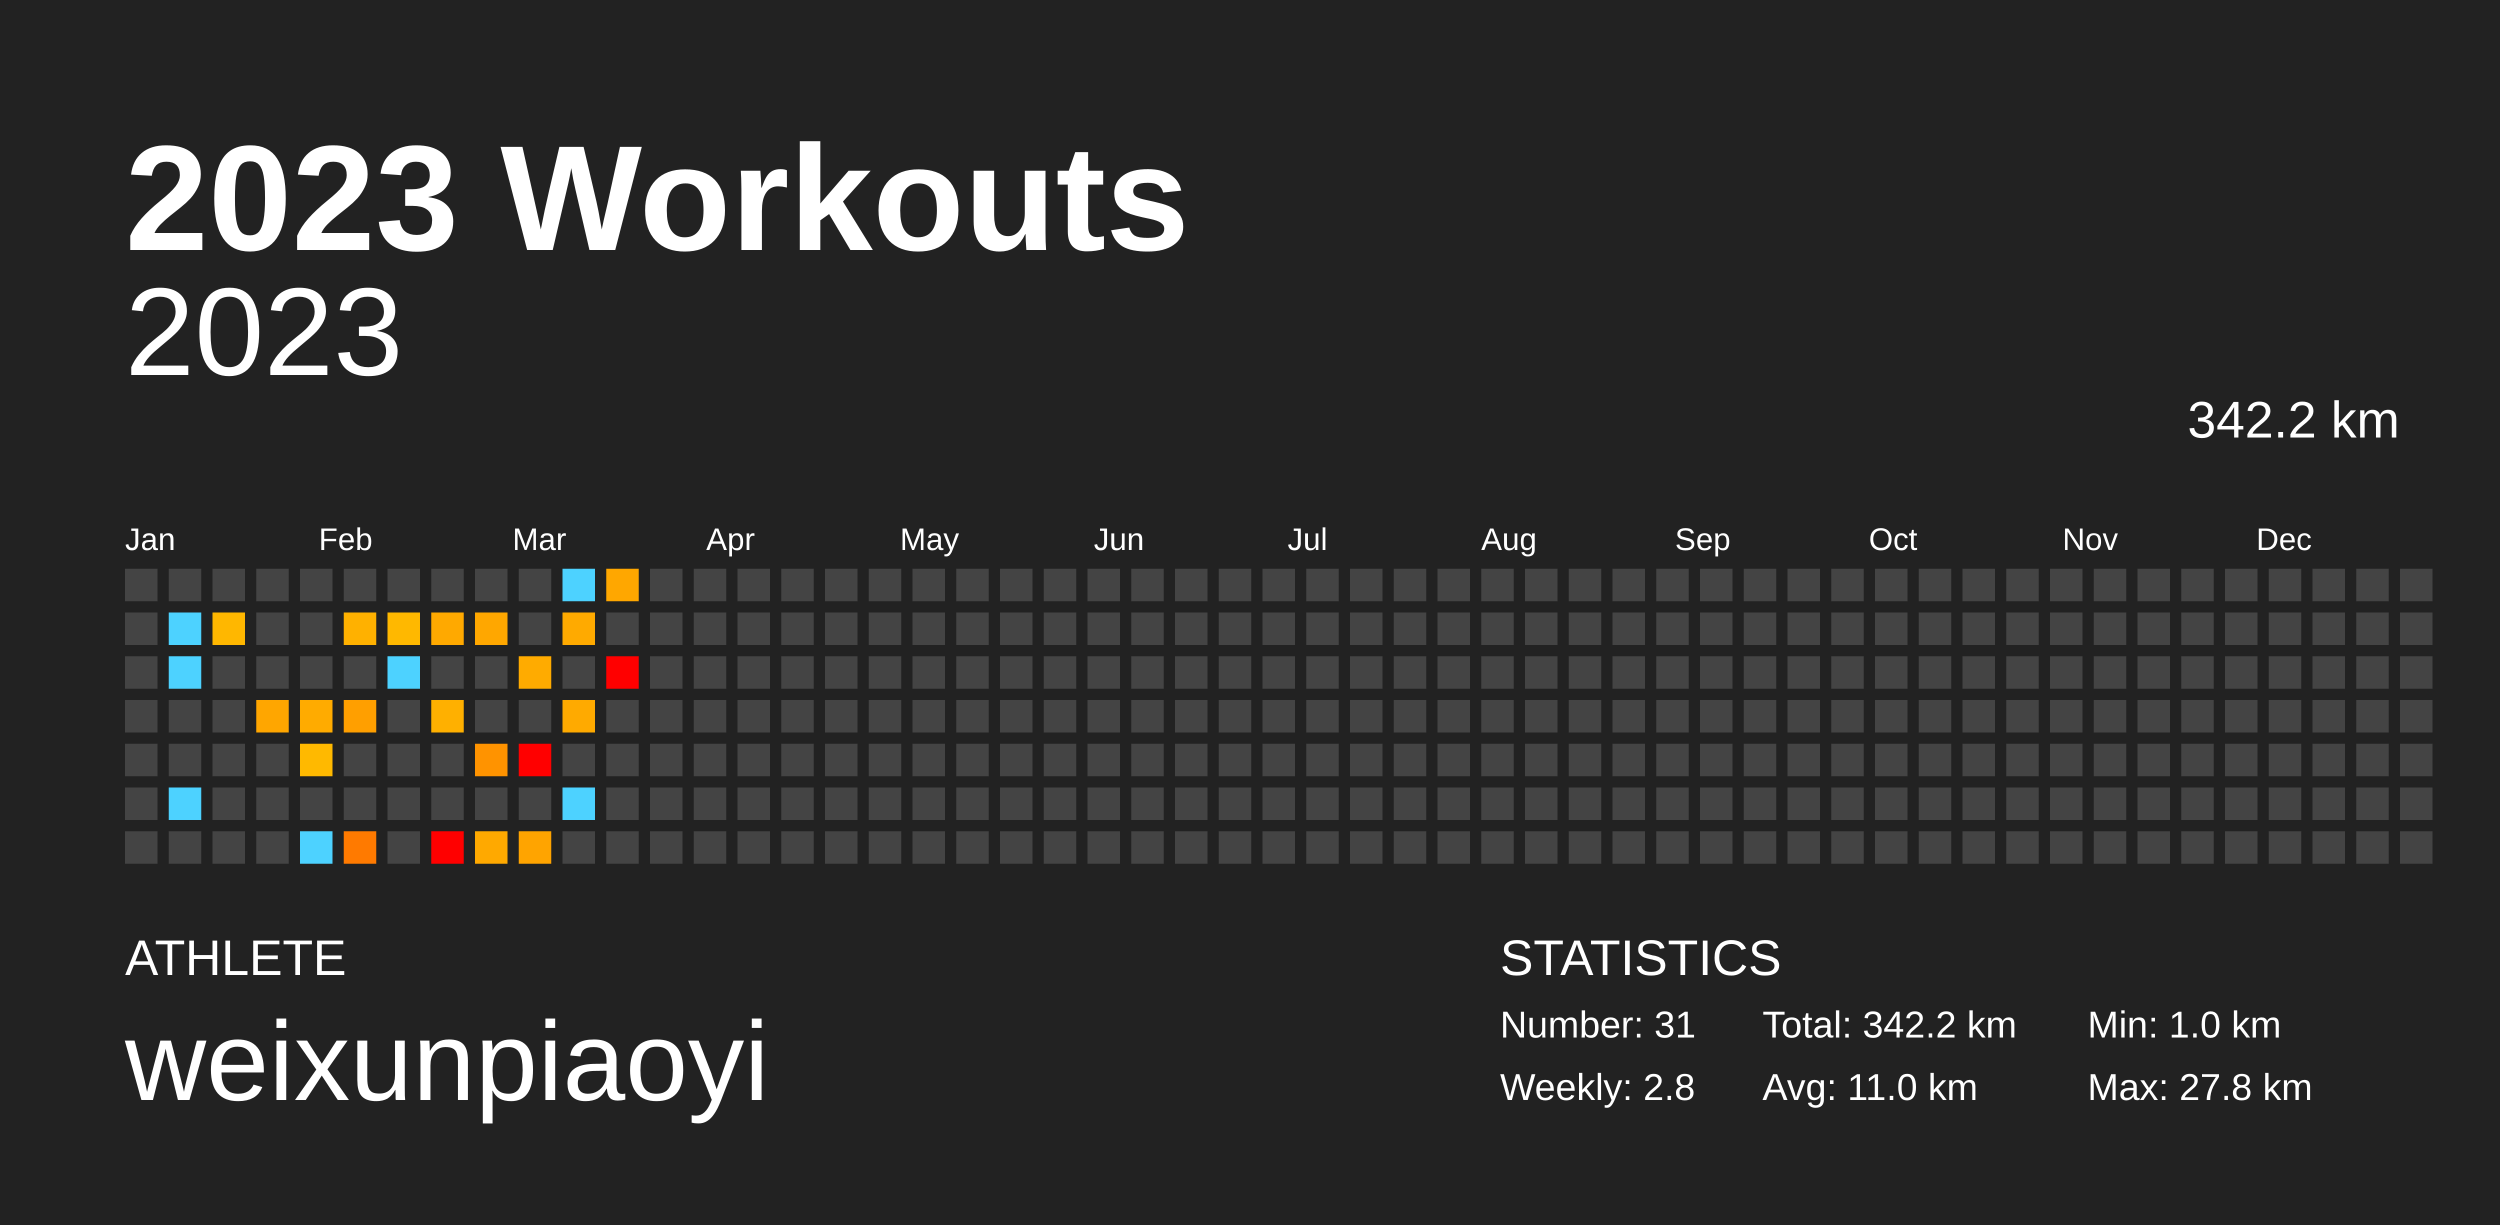
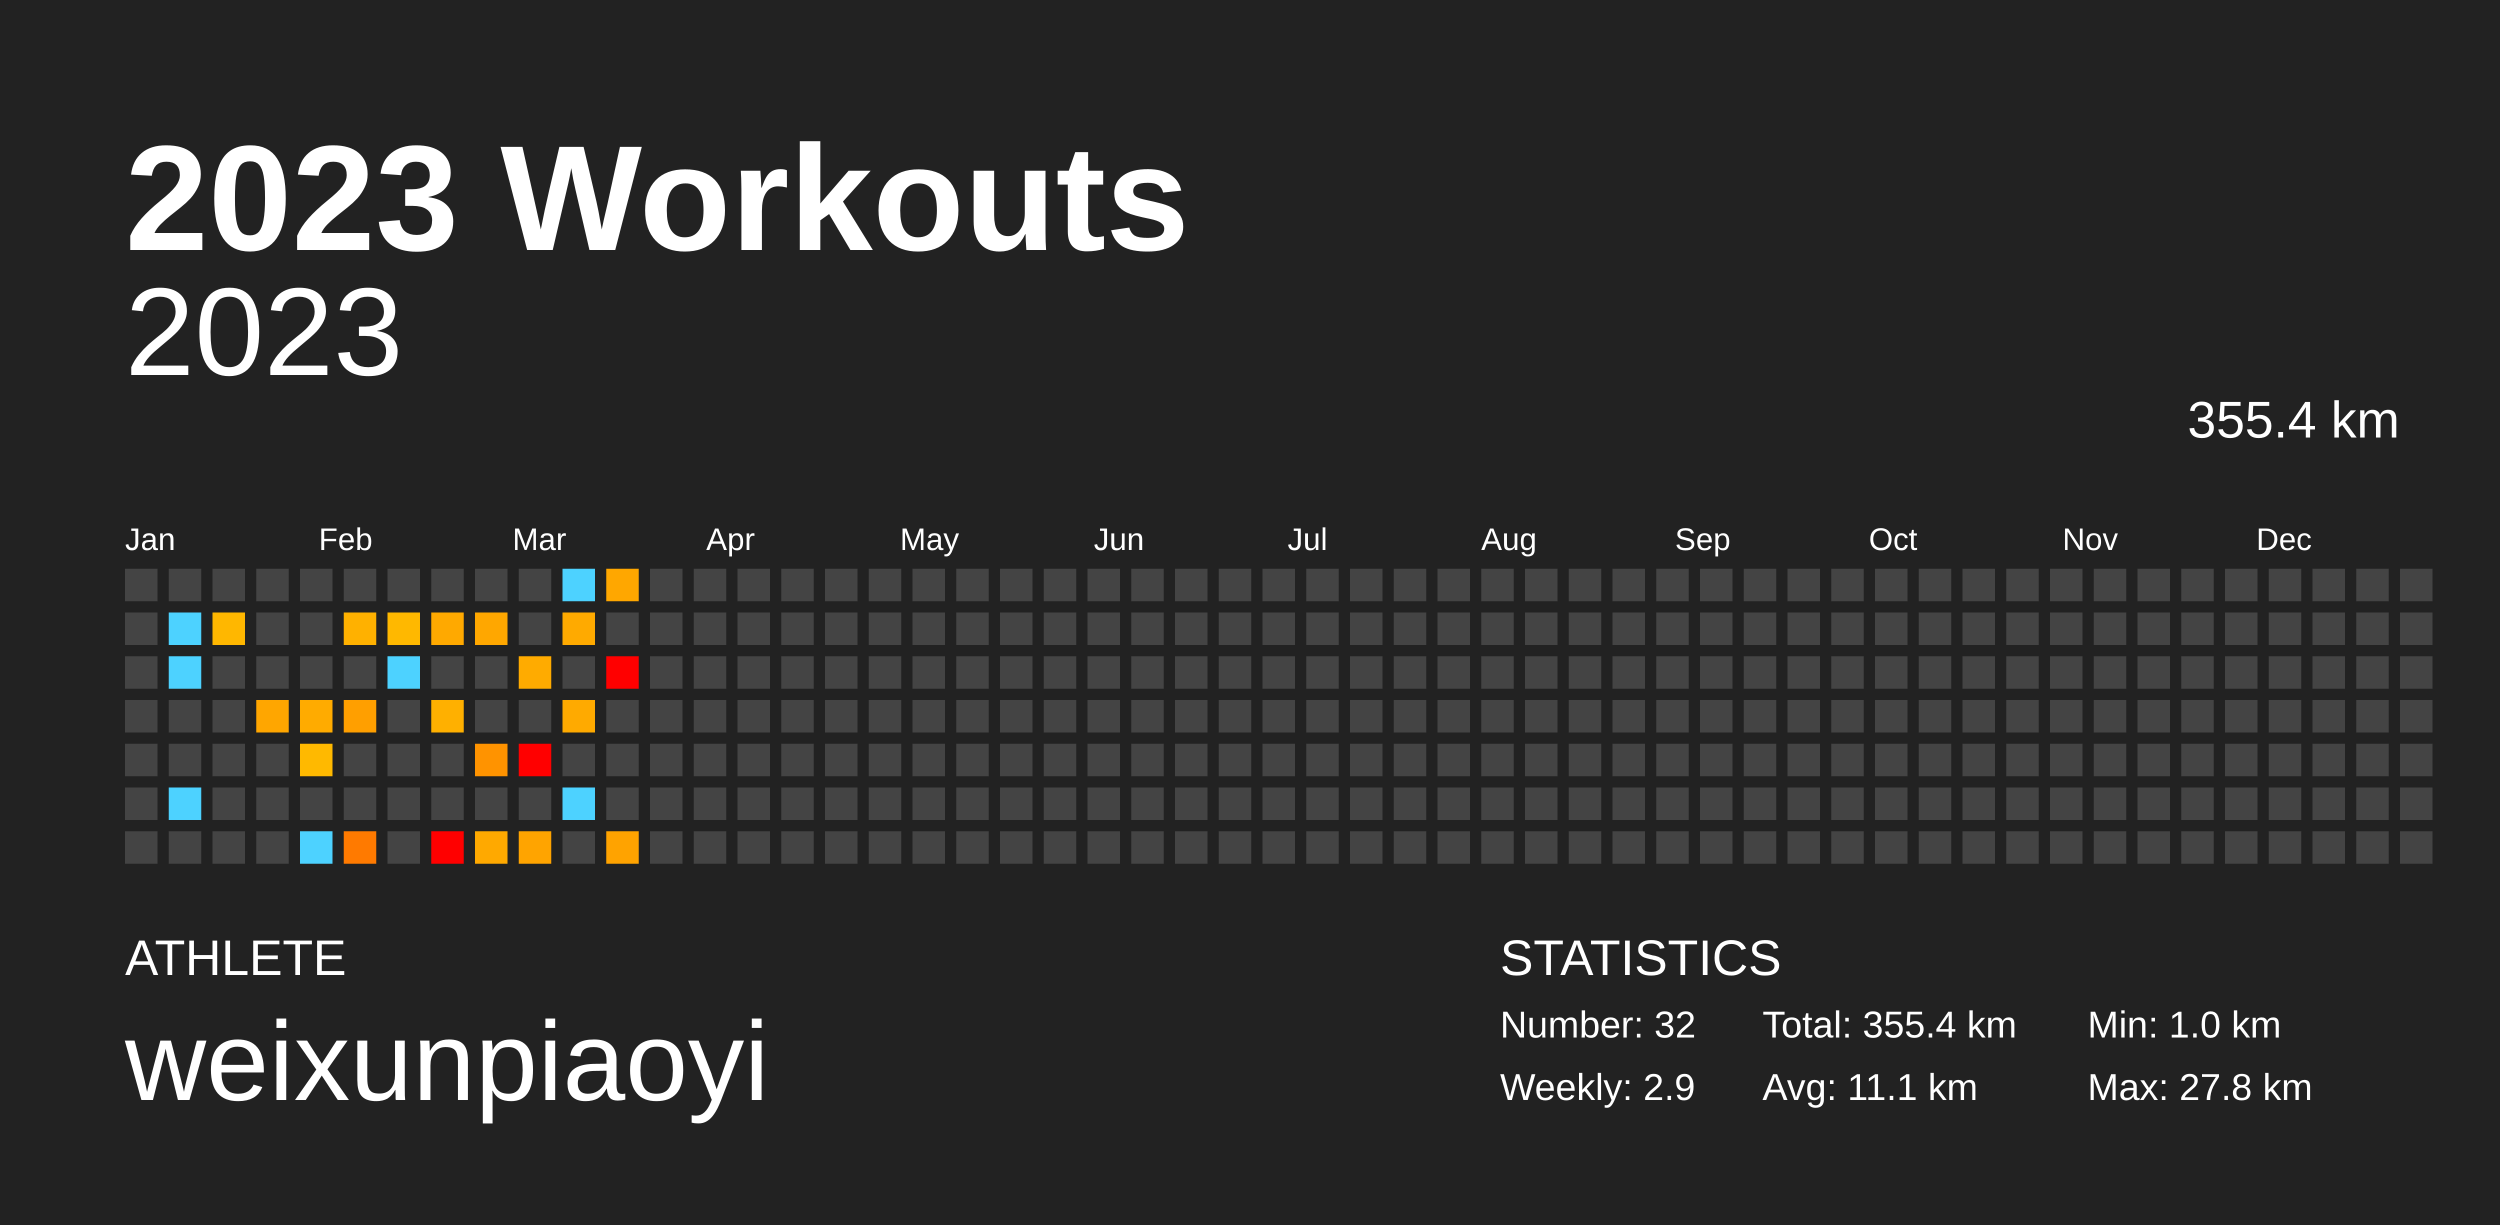
<svg xmlns="http://www.w3.org/2000/svg" baseProfile="full" height="98mm" version="1.1" viewBox="0,0,200,98" width="200mm">
  <defs />
  <rect fill="#222222" height="98" width="200" x="0" y="0" />
  <text fill="#FFFFFF" style="font-size:12px; font-family:Arial; font-weight:bold;" x="10" y="20">2023 Workouts</text>
  <text fill="#FFFFFF" style="font-size:4px; font-family:Arial" x="10" y="78">ATHLETE</text>
  <text fill="#FFFFFF" style="font-size:9px; font-family:Arial" x="10" y="88">weixunpiaoyi</text>
  <text fill="#FFFFFF" style="font-size:4px; font-family:Arial" x="120" y="78">STATISTICS</text>
-   <text fill="#FFFFFF" style="font-size:3px; font-family:Arial" x="120" y="83">Number: 31</text>
-   <text fill="#FFFFFF" style="font-size:3px; font-family:Arial" x="120" y="88">Weekly: 2.8</text>
-   <text fill="#FFFFFF" style="font-size:3px; font-family:Arial" x="141" y="83">Total: 342.2 km</text>
-   <text fill="#FFFFFF" style="font-size:3px; font-family:Arial" x="141" y="88">Avg: 11.0 km</text>
+   <text fill="#FFFFFF" style="font-size:3px; font-family:Arial" x="120" y="83">Number: 32</text>
+   <text fill="#FFFFFF" style="font-size:3px; font-family:Arial" x="120" y="88">Weekly: 2.9</text>
+   <text fill="#FFFFFF" style="font-size:3px; font-family:Arial" x="141" y="83">Total: 355.4 km</text>
+   <text fill="#FFFFFF" style="font-size:3px; font-family:Arial" x="141" y="88">Avg: 11.1 km</text>
  <text fill="#FFFFFF" style="font-size:3px; font-family:Arial" x="167" y="83">Min: 1.0 km</text>
  <text fill="#FFFFFF" style="font-size:3px; font-family:Arial" x="167" y="88">Max: 27.8 km</text>
  <text alignment-baseline="hanging" fill="#FFFFFF" style="font-size:10.0px; font-family:Arial;" x="10" y="30">2023</text>
-   <text alignment-baseline="hanging" fill="#FFFFFF" style="font-size:4.125px; font-family:Arial;" x="175" y="35">342.2 km</text>
+   <text alignment-baseline="hanging" fill="#FFFFFF" style="font-size:4.125px; font-family:Arial;" x="175" y="35">355.4 km</text>
  <text fill="#FFFFFF" style="font-size:2.5px; font-family:Arial" x="10.0" y="44">Jan</text>
  <text fill="#FFFFFF" style="font-size:2.5px; font-family:Arial" x="25.5" y="44">Feb</text>
  <text fill="#FFFFFF" style="font-size:2.5px; font-family:Arial" x="41.0" y="44">Mar</text>
  <text fill="#FFFFFF" style="font-size:2.5px; font-family:Arial" x="56.5" y="44">Apr</text>
  <text fill="#FFFFFF" style="font-size:2.5px; font-family:Arial" x="72.0" y="44">May</text>
  <text fill="#FFFFFF" style="font-size:2.5px; font-family:Arial" x="87.5" y="44">Jun</text>
  <text fill="#FFFFFF" style="font-size:2.5px; font-family:Arial" x="103.0" y="44">Jul</text>
  <text fill="#FFFFFF" style="font-size:2.5px; font-family:Arial" x="118.5" y="44">Aug</text>
  <text fill="#FFFFFF" style="font-size:2.5px; font-family:Arial" x="134.0" y="44">Sep</text>
  <text fill="#FFFFFF" style="font-size:2.5px; font-family:Arial" x="149.5" y="44">Oct</text>
  <text fill="#FFFFFF" style="font-size:2.5px; font-family:Arial" x="165.0" y="44">Nov</text>
  <text fill="#FFFFFF" style="font-size:2.5px; font-family:Arial" x="180.5" y="44">Dec</text>
  <rect fill="#444444" height="2.6" width="2.6" x="10.0" y="45.5" />
  <rect fill="#444444" height="2.6" width="2.6" x="10.0" y="49.0" />
  <rect fill="#444444" height="2.6" width="2.6" x="10.0" y="52.5" />
  <rect fill="#444444" height="2.6" width="2.6" x="10.0" y="56.0" />
  <rect fill="#444444" height="2.6" width="2.6" x="10.0" y="59.5" />
  <rect fill="#444444" height="2.6" width="2.6" x="10.0" y="63.0" />
  <rect fill="#444444" height="2.6" width="2.6" x="10.0" y="66.5" />
  <rect fill="#444444" height="2.6" width="2.6" x="13.5" y="45.5" />
  <rect fill="#4dd2ff" height="2.6" width="2.6" x="13.5" y="49.0" />
  <rect fill="#4dd2ff" height="2.6" width="2.6" x="13.5" y="52.5" />
  <rect fill="#444444" height="2.6" width="2.6" x="13.5" y="56.0" />
  <rect fill="#444444" height="2.6" width="2.6" x="13.5" y="59.5" />
  <rect fill="#4dd2ff" height="2.6" width="2.6" x="13.5" y="63.0" />
  <rect fill="#444444" height="2.6" width="2.6" x="13.5" y="66.5" />
  <rect fill="#444444" height="2.6" width="2.6" x="17.0" y="45.5" />
  <rect fill="#ffb700" height="2.6" width="2.6" x="17.0" y="49.0" />
  <rect fill="#444444" height="2.6" width="2.6" x="17.0" y="52.5" />
  <rect fill="#444444" height="2.6" width="2.6" x="17.0" y="56.0" />
  <rect fill="#444444" height="2.6" width="2.6" x="17.0" y="59.5" />
  <rect fill="#444444" height="2.6" width="2.6" x="17.0" y="63.0" />
  <rect fill="#444444" height="2.6" width="2.6" x="17.0" y="66.5" />
  <rect fill="#444444" height="2.6" width="2.6" x="20.5" y="45.5" />
  <rect fill="#444444" height="2.6" width="2.6" x="20.5" y="49.0" />
  <rect fill="#444444" height="2.6" width="2.6" x="20.5" y="52.5" />
  <rect fill="#ffa600" height="2.6" width="2.6" x="20.5" y="56.0" />
  <rect fill="#444444" height="2.6" width="2.6" x="20.5" y="59.5" />
  <rect fill="#444444" height="2.6" width="2.6" x="20.5" y="63.0" />
  <rect fill="#444444" height="2.6" width="2.6" x="20.5" y="66.5" />
  <rect fill="#444444" height="2.6" width="2.6" x="24.0" y="45.5" />
  <rect fill="#444444" height="2.6" width="2.6" x="24.0" y="49.0" />
  <rect fill="#444444" height="2.6" width="2.6" x="24.0" y="52.5" />
  <rect fill="#ffab00" height="2.6" width="2.6" x="24.0" y="56.0" />
  <rect fill="#ffb900" height="2.6" width="2.6" x="24.0" y="59.5" />
  <rect fill="#444444" height="2.6" width="2.6" x="24.0" y="63.0" />
  <rect fill="#4dd2ff" height="2.6" width="2.6" x="24.0" y="66.5" />
  <rect fill="#444444" height="2.6" width="2.6" x="27.5" y="45.5" />
  <rect fill="#ffb100" height="2.6" width="2.6" x="27.5" y="49.0" />
  <rect fill="#444444" height="2.6" width="2.6" x="27.5" y="52.5" />
  <rect fill="#ff9f00" height="2.6" width="2.6" x="27.5" y="56.0" />
  <rect fill="#444444" height="2.6" width="2.6" x="27.5" y="59.5" />
  <rect fill="#444444" height="2.6" width="2.6" x="27.5" y="63.0" />
  <rect fill="#ff7a00" height="2.6" width="2.6" x="27.5" y="66.5" />
  <rect fill="#444444" height="2.6" width="2.6" x="31.0" y="45.5" />
  <rect fill="#ffb800" height="2.6" width="2.6" x="31.0" y="49.0" />
  <rect fill="#4dd2ff" height="2.6" width="2.6" x="31.0" y="52.5" />
  <rect fill="#444444" height="2.6" width="2.6" x="31.0" y="56.0" />
  <rect fill="#444444" height="2.6" width="2.6" x="31.0" y="59.5" />
  <rect fill="#444444" height="2.6" width="2.6" x="31.0" y="63.0" />
  <rect fill="#444444" height="2.6" width="2.6" x="31.0" y="66.5" />
  <rect fill="#444444" height="2.6" width="2.6" x="34.5" y="45.5" />
  <rect fill="#ffa900" height="2.6" width="2.6" x="34.5" y="49.0" />
  <rect fill="#444444" height="2.6" width="2.6" x="34.5" y="52.5" />
  <rect fill="#ffb000" height="2.6" width="2.6" x="34.5" y="56.0" />
  <rect fill="#444444" height="2.6" width="2.6" x="34.5" y="59.5" />
  <rect fill="#444444" height="2.6" width="2.6" x="34.5" y="63.0" />
  <rect fill="red" height="2.6" width="2.6" x="34.5" y="66.5" />
  <rect fill="#444444" height="2.6" width="2.6" x="38.0" y="45.5" />
  <rect fill="#ffa700" height="2.6" width="2.6" x="38.0" y="49.0" />
  <rect fill="#444444" height="2.6" width="2.6" x="38.0" y="52.5" />
  <rect fill="#444444" height="2.6" width="2.6" x="38.0" y="56.0" />
  <rect fill="#ff9300" height="2.6" width="2.6" x="38.0" y="59.5" />
  <rect fill="#444444" height="2.6" width="2.6" x="38.0" y="63.0" />
  <rect fill="#ffa900" height="2.6" width="2.6" x="38.0" y="66.5" />
  <rect fill="#444444" height="2.6" width="2.6" x="41.5" y="45.5" />
  <rect fill="#444444" height="2.6" width="2.6" x="41.5" y="49.0" />
  <rect fill="#ffab00" height="2.6" width="2.6" x="41.5" y="52.5" />
  <rect fill="#444444" height="2.6" width="2.6" x="41.5" y="56.0" />
  <rect fill="red" height="2.6" width="2.6" x="41.5" y="59.5" />
  <rect fill="#444444" height="2.6" width="2.6" x="41.5" y="63.0" />
  <rect fill="#ffa400" height="2.6" width="2.6" x="41.5" y="66.5" />
  <rect fill="#4dd2ff" height="2.6" width="2.6" x="45.0" y="45.5" />
  <rect fill="#ffaa00" height="2.6" width="2.6" x="45.0" y="49.0" />
  <rect fill="#444444" height="2.6" width="2.6" x="45.0" y="52.5" />
  <rect fill="#ffaa00" height="2.6" width="2.6" x="45.0" y="56.0" />
  <rect fill="#444444" height="2.6" width="2.6" x="45.0" y="59.5" />
  <rect fill="#4dd2ff" height="2.6" width="2.6" x="45.0" y="63.0" />
  <rect fill="#444444" height="2.6" width="2.6" x="45.0" y="66.5" />
  <rect fill="#ffa700" height="2.6" width="2.6" x="48.5" y="45.5" />
  <rect fill="#444444" height="2.6" width="2.6" x="48.5" y="49.0" />
  <rect fill="red" height="2.6" width="2.6" x="48.5" y="52.5" />
  <rect fill="#444444" height="2.6" width="2.6" x="48.5" y="56.0" />
  <rect fill="#444444" height="2.6" width="2.6" x="48.5" y="59.5" />
  <rect fill="#444444" height="2.6" width="2.6" x="48.5" y="63.0" />
-   <rect fill="#444444" height="2.6" width="2.6" x="48.5" y="66.5" />
+   <rect fill="#ffa300" height="2.6" width="2.6" x="48.5" y="66.5" />
  <rect fill="#444444" height="2.6" width="2.6" x="52.0" y="45.5" />
  <rect fill="#444444" height="2.6" width="2.6" x="52.0" y="49.0" />
  <rect fill="#444444" height="2.6" width="2.6" x="52.0" y="52.5" />
  <rect fill="#444444" height="2.6" width="2.6" x="52.0" y="56.0" />
  <rect fill="#444444" height="2.6" width="2.6" x="52.0" y="59.5" />
  <rect fill="#444444" height="2.6" width="2.6" x="52.0" y="63.0" />
  <rect fill="#444444" height="2.6" width="2.6" x="52.0" y="66.5" />
  <rect fill="#444444" height="2.6" width="2.6" x="55.5" y="45.5" />
  <rect fill="#444444" height="2.6" width="2.6" x="55.5" y="49.0" />
  <rect fill="#444444" height="2.6" width="2.6" x="55.5" y="52.5" />
  <rect fill="#444444" height="2.6" width="2.6" x="55.5" y="56.0" />
  <rect fill="#444444" height="2.6" width="2.6" x="55.5" y="59.5" />
  <rect fill="#444444" height="2.6" width="2.6" x="55.5" y="63.0" />
  <rect fill="#444444" height="2.6" width="2.6" x="55.5" y="66.5" />
  <rect fill="#444444" height="2.6" width="2.6" x="59.0" y="45.5" />
  <rect fill="#444444" height="2.6" width="2.6" x="59.0" y="49.0" />
  <rect fill="#444444" height="2.6" width="2.6" x="59.0" y="52.5" />
  <rect fill="#444444" height="2.6" width="2.6" x="59.0" y="56.0" />
  <rect fill="#444444" height="2.6" width="2.6" x="59.0" y="59.5" />
  <rect fill="#444444" height="2.6" width="2.6" x="59.0" y="63.0" />
  <rect fill="#444444" height="2.6" width="2.6" x="59.0" y="66.5" />
  <rect fill="#444444" height="2.6" width="2.6" x="62.5" y="45.5" />
  <rect fill="#444444" height="2.6" width="2.6" x="62.5" y="49.0" />
  <rect fill="#444444" height="2.6" width="2.6" x="62.5" y="52.5" />
  <rect fill="#444444" height="2.6" width="2.6" x="62.5" y="56.0" />
  <rect fill="#444444" height="2.6" width="2.6" x="62.5" y="59.5" />
  <rect fill="#444444" height="2.6" width="2.6" x="62.5" y="63.0" />
  <rect fill="#444444" height="2.6" width="2.6" x="62.5" y="66.5" />
  <rect fill="#444444" height="2.6" width="2.6" x="66.0" y="45.5" />
  <rect fill="#444444" height="2.6" width="2.6" x="66.0" y="49.0" />
  <rect fill="#444444" height="2.6" width="2.6" x="66.0" y="52.5" />
  <rect fill="#444444" height="2.6" width="2.6" x="66.0" y="56.0" />
  <rect fill="#444444" height="2.6" width="2.6" x="66.0" y="59.5" />
  <rect fill="#444444" height="2.6" width="2.6" x="66.0" y="63.0" />
  <rect fill="#444444" height="2.6" width="2.6" x="66.0" y="66.5" />
  <rect fill="#444444" height="2.6" width="2.6" x="69.5" y="45.5" />
  <rect fill="#444444" height="2.6" width="2.6" x="69.5" y="49.0" />
  <rect fill="#444444" height="2.6" width="2.6" x="69.5" y="52.5" />
  <rect fill="#444444" height="2.6" width="2.6" x="69.5" y="56.0" />
  <rect fill="#444444" height="2.6" width="2.6" x="69.5" y="59.5" />
  <rect fill="#444444" height="2.6" width="2.6" x="69.5" y="63.0" />
  <rect fill="#444444" height="2.6" width="2.6" x="69.5" y="66.5" />
  <rect fill="#444444" height="2.6" width="2.6" x="73.0" y="45.5" />
  <rect fill="#444444" height="2.6" width="2.6" x="73.0" y="49.0" />
  <rect fill="#444444" height="2.6" width="2.6" x="73.0" y="52.5" />
  <rect fill="#444444" height="2.6" width="2.6" x="73.0" y="56.0" />
  <rect fill="#444444" height="2.6" width="2.6" x="73.0" y="59.5" />
  <rect fill="#444444" height="2.6" width="2.6" x="73.0" y="63.0" />
  <rect fill="#444444" height="2.6" width="2.6" x="73.0" y="66.5" />
  <rect fill="#444444" height="2.6" width="2.6" x="76.5" y="45.5" />
  <rect fill="#444444" height="2.6" width="2.6" x="76.5" y="49.0" />
  <rect fill="#444444" height="2.6" width="2.6" x="76.5" y="52.5" />
  <rect fill="#444444" height="2.6" width="2.6" x="76.5" y="56.0" />
  <rect fill="#444444" height="2.6" width="2.6" x="76.5" y="59.5" />
  <rect fill="#444444" height="2.6" width="2.6" x="76.5" y="63.0" />
  <rect fill="#444444" height="2.6" width="2.6" x="76.5" y="66.5" />
  <rect fill="#444444" height="2.6" width="2.6" x="80.0" y="45.5" />
  <rect fill="#444444" height="2.6" width="2.6" x="80.0" y="49.0" />
  <rect fill="#444444" height="2.6" width="2.6" x="80.0" y="52.5" />
  <rect fill="#444444" height="2.6" width="2.6" x="80.0" y="56.0" />
  <rect fill="#444444" height="2.6" width="2.6" x="80.0" y="59.5" />
  <rect fill="#444444" height="2.6" width="2.6" x="80.0" y="63.0" />
  <rect fill="#444444" height="2.6" width="2.6" x="80.0" y="66.5" />
  <rect fill="#444444" height="2.6" width="2.6" x="83.5" y="45.5" />
  <rect fill="#444444" height="2.6" width="2.6" x="83.5" y="49.0" />
  <rect fill="#444444" height="2.6" width="2.6" x="83.5" y="52.5" />
  <rect fill="#444444" height="2.6" width="2.6" x="83.5" y="56.0" />
  <rect fill="#444444" height="2.6" width="2.6" x="83.5" y="59.5" />
  <rect fill="#444444" height="2.6" width="2.6" x="83.5" y="63.0" />
  <rect fill="#444444" height="2.6" width="2.6" x="83.5" y="66.5" />
  <rect fill="#444444" height="2.6" width="2.6" x="87.0" y="45.5" />
  <rect fill="#444444" height="2.6" width="2.6" x="87.0" y="49.0" />
  <rect fill="#444444" height="2.6" width="2.6" x="87.0" y="52.5" />
  <rect fill="#444444" height="2.6" width="2.6" x="87.0" y="56.0" />
  <rect fill="#444444" height="2.6" width="2.6" x="87.0" y="59.5" />
  <rect fill="#444444" height="2.6" width="2.6" x="87.0" y="63.0" />
  <rect fill="#444444" height="2.6" width="2.6" x="87.0" y="66.5" />
  <rect fill="#444444" height="2.6" width="2.6" x="90.5" y="45.5" />
  <rect fill="#444444" height="2.6" width="2.6" x="90.5" y="49.0" />
  <rect fill="#444444" height="2.6" width="2.6" x="90.5" y="52.5" />
  <rect fill="#444444" height="2.6" width="2.6" x="90.5" y="56.0" />
  <rect fill="#444444" height="2.6" width="2.6" x="90.5" y="59.5" />
  <rect fill="#444444" height="2.6" width="2.6" x="90.5" y="63.0" />
  <rect fill="#444444" height="2.6" width="2.6" x="90.5" y="66.5" />
  <rect fill="#444444" height="2.6" width="2.6" x="94.0" y="45.5" />
  <rect fill="#444444" height="2.6" width="2.6" x="94.0" y="49.0" />
  <rect fill="#444444" height="2.6" width="2.6" x="94.0" y="52.5" />
  <rect fill="#444444" height="2.6" width="2.6" x="94.0" y="56.0" />
  <rect fill="#444444" height="2.6" width="2.6" x="94.0" y="59.5" />
  <rect fill="#444444" height="2.6" width="2.6" x="94.0" y="63.0" />
  <rect fill="#444444" height="2.6" width="2.6" x="94.0" y="66.5" />
  <rect fill="#444444" height="2.6" width="2.6" x="97.5" y="45.5" />
  <rect fill="#444444" height="2.6" width="2.6" x="97.5" y="49.0" />
  <rect fill="#444444" height="2.6" width="2.6" x="97.5" y="52.5" />
  <rect fill="#444444" height="2.6" width="2.6" x="97.5" y="56.0" />
  <rect fill="#444444" height="2.6" width="2.6" x="97.5" y="59.5" />
  <rect fill="#444444" height="2.6" width="2.6" x="97.5" y="63.0" />
  <rect fill="#444444" height="2.6" width="2.6" x="97.5" y="66.5" />
  <rect fill="#444444" height="2.6" width="2.6" x="101.0" y="45.5" />
  <rect fill="#444444" height="2.6" width="2.6" x="101.0" y="49.0" />
  <rect fill="#444444" height="2.6" width="2.6" x="101.0" y="52.5" />
  <rect fill="#444444" height="2.6" width="2.6" x="101.0" y="56.0" />
  <rect fill="#444444" height="2.6" width="2.6" x="101.0" y="59.5" />
  <rect fill="#444444" height="2.6" width="2.6" x="101.0" y="63.0" />
  <rect fill="#444444" height="2.6" width="2.6" x="101.0" y="66.5" />
  <rect fill="#444444" height="2.6" width="2.6" x="104.5" y="45.5" />
  <rect fill="#444444" height="2.6" width="2.6" x="104.5" y="49.0" />
  <rect fill="#444444" height="2.6" width="2.6" x="104.5" y="52.5" />
  <rect fill="#444444" height="2.6" width="2.6" x="104.5" y="56.0" />
  <rect fill="#444444" height="2.6" width="2.6" x="104.5" y="59.5" />
  <rect fill="#444444" height="2.6" width="2.6" x="104.5" y="63.0" />
  <rect fill="#444444" height="2.6" width="2.6" x="104.5" y="66.5" />
  <rect fill="#444444" height="2.6" width="2.6" x="108.0" y="45.5" />
  <rect fill="#444444" height="2.6" width="2.6" x="108.0" y="49.0" />
  <rect fill="#444444" height="2.6" width="2.6" x="108.0" y="52.5" />
  <rect fill="#444444" height="2.6" width="2.6" x="108.0" y="56.0" />
  <rect fill="#444444" height="2.6" width="2.6" x="108.0" y="59.5" />
  <rect fill="#444444" height="2.6" width="2.6" x="108.0" y="63.0" />
  <rect fill="#444444" height="2.6" width="2.6" x="108.0" y="66.5" />
  <rect fill="#444444" height="2.6" width="2.6" x="111.5" y="45.5" />
  <rect fill="#444444" height="2.6" width="2.6" x="111.5" y="49.0" />
  <rect fill="#444444" height="2.6" width="2.6" x="111.5" y="52.5" />
  <rect fill="#444444" height="2.6" width="2.6" x="111.5" y="56.0" />
  <rect fill="#444444" height="2.6" width="2.6" x="111.5" y="59.5" />
  <rect fill="#444444" height="2.6" width="2.6" x="111.5" y="63.0" />
  <rect fill="#444444" height="2.6" width="2.6" x="111.5" y="66.5" />
  <rect fill="#444444" height="2.6" width="2.6" x="115.0" y="45.5" />
  <rect fill="#444444" height="2.6" width="2.6" x="115.0" y="49.0" />
  <rect fill="#444444" height="2.6" width="2.6" x="115.0" y="52.5" />
  <rect fill="#444444" height="2.6" width="2.6" x="115.0" y="56.0" />
  <rect fill="#444444" height="2.6" width="2.6" x="115.0" y="59.5" />
  <rect fill="#444444" height="2.6" width="2.6" x="115.0" y="63.0" />
  <rect fill="#444444" height="2.6" width="2.6" x="115.0" y="66.5" />
  <rect fill="#444444" height="2.6" width="2.6" x="118.5" y="45.5" />
  <rect fill="#444444" height="2.6" width="2.6" x="118.5" y="49.0" />
  <rect fill="#444444" height="2.6" width="2.6" x="118.5" y="52.5" />
  <rect fill="#444444" height="2.6" width="2.6" x="118.5" y="56.0" />
  <rect fill="#444444" height="2.6" width="2.6" x="118.5" y="59.5" />
  <rect fill="#444444" height="2.6" width="2.6" x="118.5" y="63.0" />
  <rect fill="#444444" height="2.6" width="2.6" x="118.5" y="66.5" />
  <rect fill="#444444" height="2.6" width="2.6" x="122.0" y="45.5" />
  <rect fill="#444444" height="2.6" width="2.6" x="122.0" y="49.0" />
  <rect fill="#444444" height="2.6" width="2.6" x="122.0" y="52.5" />
  <rect fill="#444444" height="2.6" width="2.6" x="122.0" y="56.0" />
  <rect fill="#444444" height="2.6" width="2.6" x="122.0" y="59.5" />
  <rect fill="#444444" height="2.6" width="2.6" x="122.0" y="63.0" />
  <rect fill="#444444" height="2.6" width="2.6" x="122.0" y="66.5" />
  <rect fill="#444444" height="2.6" width="2.6" x="125.5" y="45.5" />
  <rect fill="#444444" height="2.6" width="2.6" x="125.5" y="49.0" />
  <rect fill="#444444" height="2.6" width="2.6" x="125.5" y="52.5" />
  <rect fill="#444444" height="2.6" width="2.6" x="125.5" y="56.0" />
  <rect fill="#444444" height="2.6" width="2.6" x="125.5" y="59.5" />
  <rect fill="#444444" height="2.6" width="2.6" x="125.5" y="63.0" />
  <rect fill="#444444" height="2.6" width="2.6" x="125.5" y="66.5" />
  <rect fill="#444444" height="2.6" width="2.6" x="129.0" y="45.5" />
  <rect fill="#444444" height="2.6" width="2.6" x="129.0" y="49.0" />
  <rect fill="#444444" height="2.6" width="2.6" x="129.0" y="52.5" />
  <rect fill="#444444" height="2.6" width="2.6" x="129.0" y="56.0" />
  <rect fill="#444444" height="2.6" width="2.6" x="129.0" y="59.5" />
  <rect fill="#444444" height="2.6" width="2.6" x="129.0" y="63.0" />
  <rect fill="#444444" height="2.6" width="2.6" x="129.0" y="66.5" />
  <rect fill="#444444" height="2.6" width="2.6" x="132.5" y="45.5" />
  <rect fill="#444444" height="2.6" width="2.6" x="132.5" y="49.0" />
  <rect fill="#444444" height="2.6" width="2.6" x="132.5" y="52.5" />
  <rect fill="#444444" height="2.6" width="2.6" x="132.5" y="56.0" />
  <rect fill="#444444" height="2.6" width="2.6" x="132.5" y="59.5" />
  <rect fill="#444444" height="2.6" width="2.6" x="132.5" y="63.0" />
  <rect fill="#444444" height="2.6" width="2.6" x="132.5" y="66.5" />
  <rect fill="#444444" height="2.6" width="2.6" x="136.0" y="45.5" />
  <rect fill="#444444" height="2.6" width="2.6" x="136.0" y="49.0" />
  <rect fill="#444444" height="2.6" width="2.6" x="136.0" y="52.5" />
  <rect fill="#444444" height="2.6" width="2.6" x="136.0" y="56.0" />
  <rect fill="#444444" height="2.6" width="2.6" x="136.0" y="59.5" />
  <rect fill="#444444" height="2.6" width="2.6" x="136.0" y="63.0" />
  <rect fill="#444444" height="2.6" width="2.6" x="136.0" y="66.5" />
  <rect fill="#444444" height="2.6" width="2.6" x="139.5" y="45.5" />
  <rect fill="#444444" height="2.6" width="2.6" x="139.5" y="49.0" />
  <rect fill="#444444" height="2.6" width="2.6" x="139.5" y="52.5" />
  <rect fill="#444444" height="2.6" width="2.6" x="139.5" y="56.0" />
  <rect fill="#444444" height="2.6" width="2.6" x="139.5" y="59.5" />
  <rect fill="#444444" height="2.6" width="2.6" x="139.5" y="63.0" />
  <rect fill="#444444" height="2.6" width="2.6" x="139.5" y="66.5" />
  <rect fill="#444444" height="2.6" width="2.6" x="143.0" y="45.5" />
  <rect fill="#444444" height="2.6" width="2.6" x="143.0" y="49.0" />
  <rect fill="#444444" height="2.6" width="2.6" x="143.0" y="52.5" />
  <rect fill="#444444" height="2.6" width="2.6" x="143.0" y="56.0" />
  <rect fill="#444444" height="2.6" width="2.6" x="143.0" y="59.5" />
  <rect fill="#444444" height="2.6" width="2.6" x="143.0" y="63.0" />
  <rect fill="#444444" height="2.6" width="2.6" x="143.0" y="66.5" />
  <rect fill="#444444" height="2.6" width="2.6" x="146.5" y="45.5" />
  <rect fill="#444444" height="2.6" width="2.6" x="146.5" y="49.0" />
  <rect fill="#444444" height="2.6" width="2.6" x="146.5" y="52.5" />
  <rect fill="#444444" height="2.6" width="2.6" x="146.5" y="56.0" />
  <rect fill="#444444" height="2.6" width="2.6" x="146.5" y="59.5" />
  <rect fill="#444444" height="2.6" width="2.6" x="146.5" y="63.0" />
  <rect fill="#444444" height="2.6" width="2.6" x="146.5" y="66.5" />
  <rect fill="#444444" height="2.6" width="2.6" x="150.0" y="45.5" />
  <rect fill="#444444" height="2.6" width="2.6" x="150.0" y="49.0" />
  <rect fill="#444444" height="2.6" width="2.6" x="150.0" y="52.5" />
  <rect fill="#444444" height="2.6" width="2.6" x="150.0" y="56.0" />
  <rect fill="#444444" height="2.6" width="2.6" x="150.0" y="59.5" />
  <rect fill="#444444" height="2.6" width="2.6" x="150.0" y="63.0" />
  <rect fill="#444444" height="2.6" width="2.6" x="150.0" y="66.5" />
  <rect fill="#444444" height="2.6" width="2.6" x="153.5" y="45.5" />
  <rect fill="#444444" height="2.6" width="2.6" x="153.5" y="49.0" />
  <rect fill="#444444" height="2.6" width="2.6" x="153.5" y="52.5" />
  <rect fill="#444444" height="2.6" width="2.6" x="153.5" y="56.0" />
  <rect fill="#444444" height="2.6" width="2.6" x="153.5" y="59.5" />
  <rect fill="#444444" height="2.6" width="2.6" x="153.5" y="63.0" />
  <rect fill="#444444" height="2.6" width="2.6" x="153.5" y="66.5" />
  <rect fill="#444444" height="2.6" width="2.6" x="157.0" y="45.5" />
  <rect fill="#444444" height="2.6" width="2.6" x="157.0" y="49.0" />
  <rect fill="#444444" height="2.6" width="2.6" x="157.0" y="52.5" />
  <rect fill="#444444" height="2.6" width="2.6" x="157.0" y="56.0" />
  <rect fill="#444444" height="2.6" width="2.6" x="157.0" y="59.5" />
  <rect fill="#444444" height="2.6" width="2.6" x="157.0" y="63.0" />
  <rect fill="#444444" height="2.6" width="2.6" x="157.0" y="66.5" />
  <rect fill="#444444" height="2.6" width="2.6" x="160.5" y="45.5" />
  <rect fill="#444444" height="2.6" width="2.6" x="160.5" y="49.0" />
  <rect fill="#444444" height="2.6" width="2.6" x="160.5" y="52.5" />
  <rect fill="#444444" height="2.6" width="2.6" x="160.5" y="56.0" />
  <rect fill="#444444" height="2.6" width="2.6" x="160.5" y="59.5" />
  <rect fill="#444444" height="2.6" width="2.6" x="160.5" y="63.0" />
  <rect fill="#444444" height="2.6" width="2.6" x="160.5" y="66.5" />
  <rect fill="#444444" height="2.6" width="2.6" x="164.0" y="45.5" />
  <rect fill="#444444" height="2.6" width="2.6" x="164.0" y="49.0" />
  <rect fill="#444444" height="2.6" width="2.6" x="164.0" y="52.5" />
  <rect fill="#444444" height="2.6" width="2.6" x="164.0" y="56.0" />
  <rect fill="#444444" height="2.6" width="2.6" x="164.0" y="59.5" />
  <rect fill="#444444" height="2.6" width="2.6" x="164.0" y="63.0" />
  <rect fill="#444444" height="2.6" width="2.6" x="164.0" y="66.5" />
  <rect fill="#444444" height="2.6" width="2.6" x="167.5" y="45.5" />
  <rect fill="#444444" height="2.6" width="2.6" x="167.5" y="49.0" />
  <rect fill="#444444" height="2.6" width="2.6" x="167.5" y="52.5" />
  <rect fill="#444444" height="2.6" width="2.6" x="167.5" y="56.0" />
  <rect fill="#444444" height="2.6" width="2.6" x="167.5" y="59.5" />
  <rect fill="#444444" height="2.6" width="2.6" x="167.5" y="63.0" />
  <rect fill="#444444" height="2.6" width="2.6" x="167.5" y="66.5" />
  <rect fill="#444444" height="2.6" width="2.6" x="171.0" y="45.5" />
  <rect fill="#444444" height="2.6" width="2.6" x="171.0" y="49.0" />
  <rect fill="#444444" height="2.6" width="2.6" x="171.0" y="52.5" />
  <rect fill="#444444" height="2.6" width="2.6" x="171.0" y="56.0" />
  <rect fill="#444444" height="2.6" width="2.6" x="171.0" y="59.5" />
  <rect fill="#444444" height="2.6" width="2.6" x="171.0" y="63.0" />
  <rect fill="#444444" height="2.6" width="2.6" x="171.0" y="66.5" />
  <rect fill="#444444" height="2.6" width="2.6" x="174.5" y="45.5" />
  <rect fill="#444444" height="2.6" width="2.6" x="174.5" y="49.0" />
  <rect fill="#444444" height="2.6" width="2.6" x="174.5" y="52.5" />
  <rect fill="#444444" height="2.6" width="2.6" x="174.5" y="56.0" />
  <rect fill="#444444" height="2.6" width="2.6" x="174.5" y="59.5" />
  <rect fill="#444444" height="2.6" width="2.6" x="174.5" y="63.0" />
  <rect fill="#444444" height="2.6" width="2.6" x="174.5" y="66.5" />
  <rect fill="#444444" height="2.6" width="2.6" x="178.0" y="45.5" />
  <rect fill="#444444" height="2.6" width="2.6" x="178.0" y="49.0" />
  <rect fill="#444444" height="2.6" width="2.6" x="178.0" y="52.5" />
  <rect fill="#444444" height="2.6" width="2.6" x="178.0" y="56.0" />
  <rect fill="#444444" height="2.6" width="2.6" x="178.0" y="59.5" />
  <rect fill="#444444" height="2.6" width="2.6" x="178.0" y="63.0" />
  <rect fill="#444444" height="2.6" width="2.6" x="178.0" y="66.5" />
  <rect fill="#444444" height="2.6" width="2.6" x="181.5" y="45.5" />
  <rect fill="#444444" height="2.6" width="2.6" x="181.5" y="49.0" />
  <rect fill="#444444" height="2.6" width="2.6" x="181.5" y="52.5" />
  <rect fill="#444444" height="2.6" width="2.6" x="181.5" y="56.0" />
  <rect fill="#444444" height="2.6" width="2.6" x="181.5" y="59.5" />
  <rect fill="#444444" height="2.6" width="2.6" x="181.5" y="63.0" />
  <rect fill="#444444" height="2.6" width="2.6" x="181.5" y="66.5" />
  <rect fill="#444444" height="2.6" width="2.6" x="185.0" y="45.5" />
  <rect fill="#444444" height="2.6" width="2.6" x="185.0" y="49.0" />
  <rect fill="#444444" height="2.6" width="2.6" x="185.0" y="52.5" />
  <rect fill="#444444" height="2.6" width="2.6" x="185.0" y="56.0" />
  <rect fill="#444444" height="2.6" width="2.6" x="185.0" y="59.5" />
  <rect fill="#444444" height="2.6" width="2.6" x="185.0" y="63.0" />
  <rect fill="#444444" height="2.6" width="2.6" x="185.0" y="66.5" />
  <rect fill="#444444" height="2.6" width="2.6" x="188.5" y="45.5" />
  <rect fill="#444444" height="2.6" width="2.6" x="188.5" y="49.0" />
  <rect fill="#444444" height="2.6" width="2.6" x="188.5" y="52.5" />
  <rect fill="#444444" height="2.6" width="2.6" x="188.5" y="56.0" />
  <rect fill="#444444" height="2.6" width="2.6" x="188.5" y="59.5" />
  <rect fill="#444444" height="2.6" width="2.6" x="188.5" y="63.0" />
  <rect fill="#444444" height="2.6" width="2.6" x="188.5" y="66.5" />
  <rect fill="#444444" height="2.6" width="2.6" x="192.0" y="45.5" />
  <rect fill="#444444" height="2.6" width="2.6" x="192.0" y="49.0" />
  <rect fill="#444444" height="2.6" width="2.6" x="192.0" y="52.5" />
  <rect fill="#444444" height="2.6" width="2.6" x="192.0" y="56.0" />
  <rect fill="#444444" height="2.6" width="2.6" x="192.0" y="59.5" />
  <rect fill="#444444" height="2.6" width="2.6" x="192.0" y="63.0" />
  <rect fill="#444444" height="2.6" width="2.6" x="192.0" y="66.5" />
</svg>
